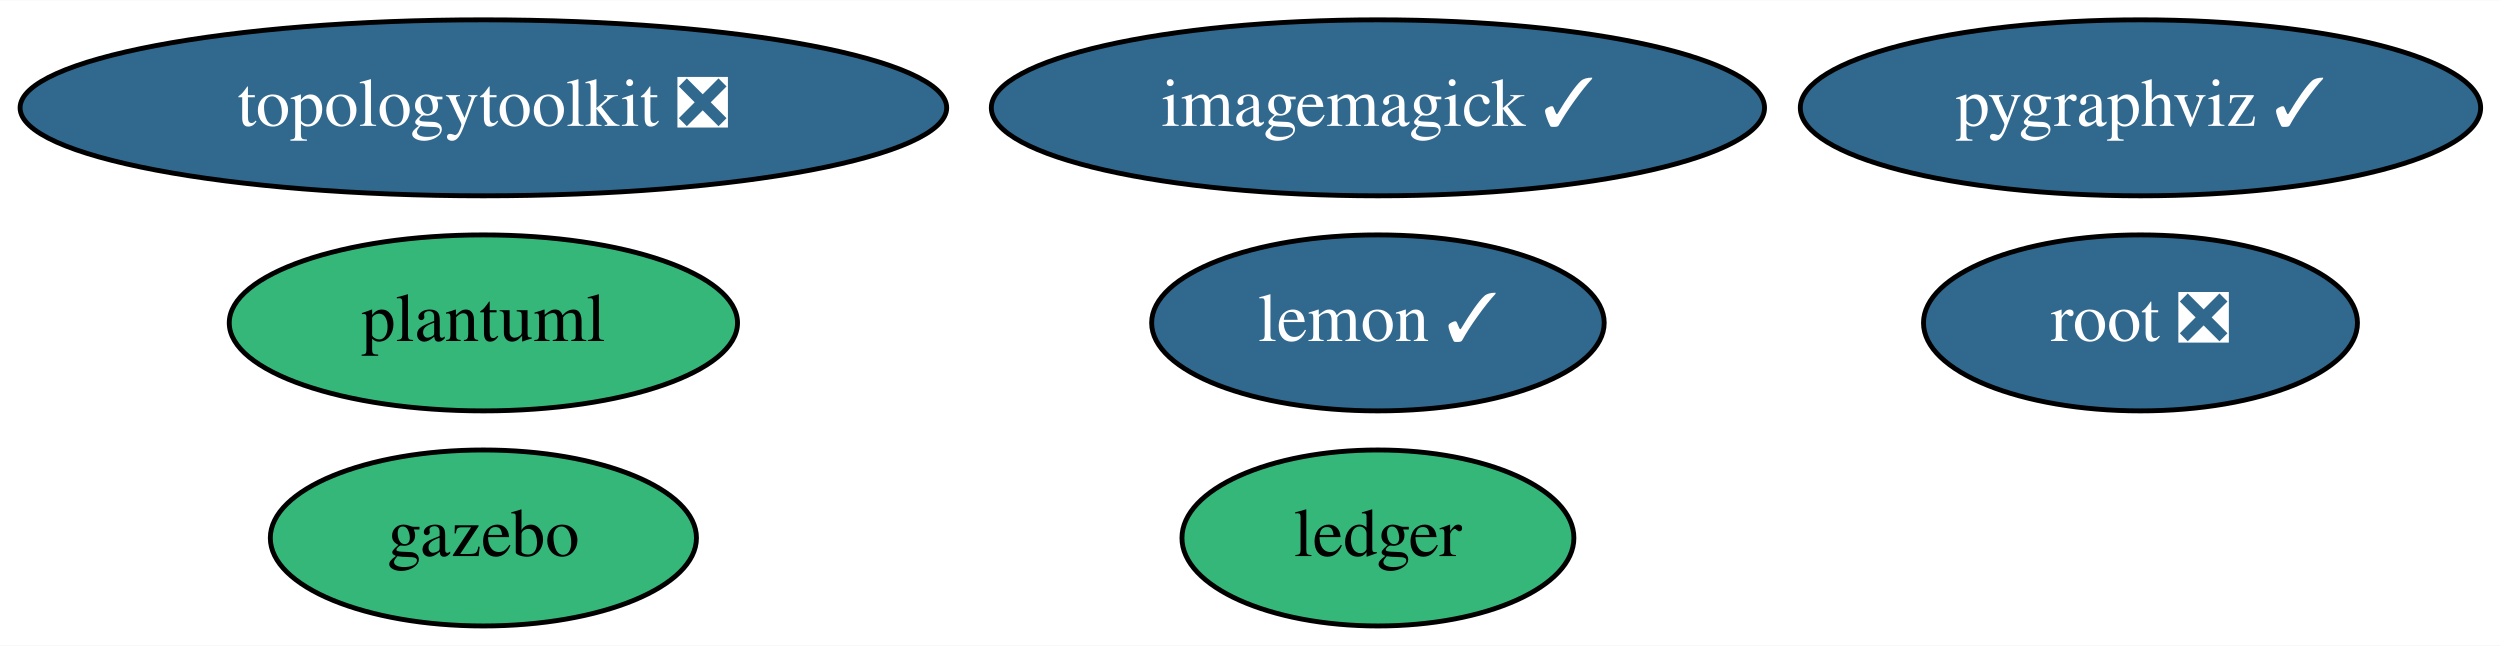
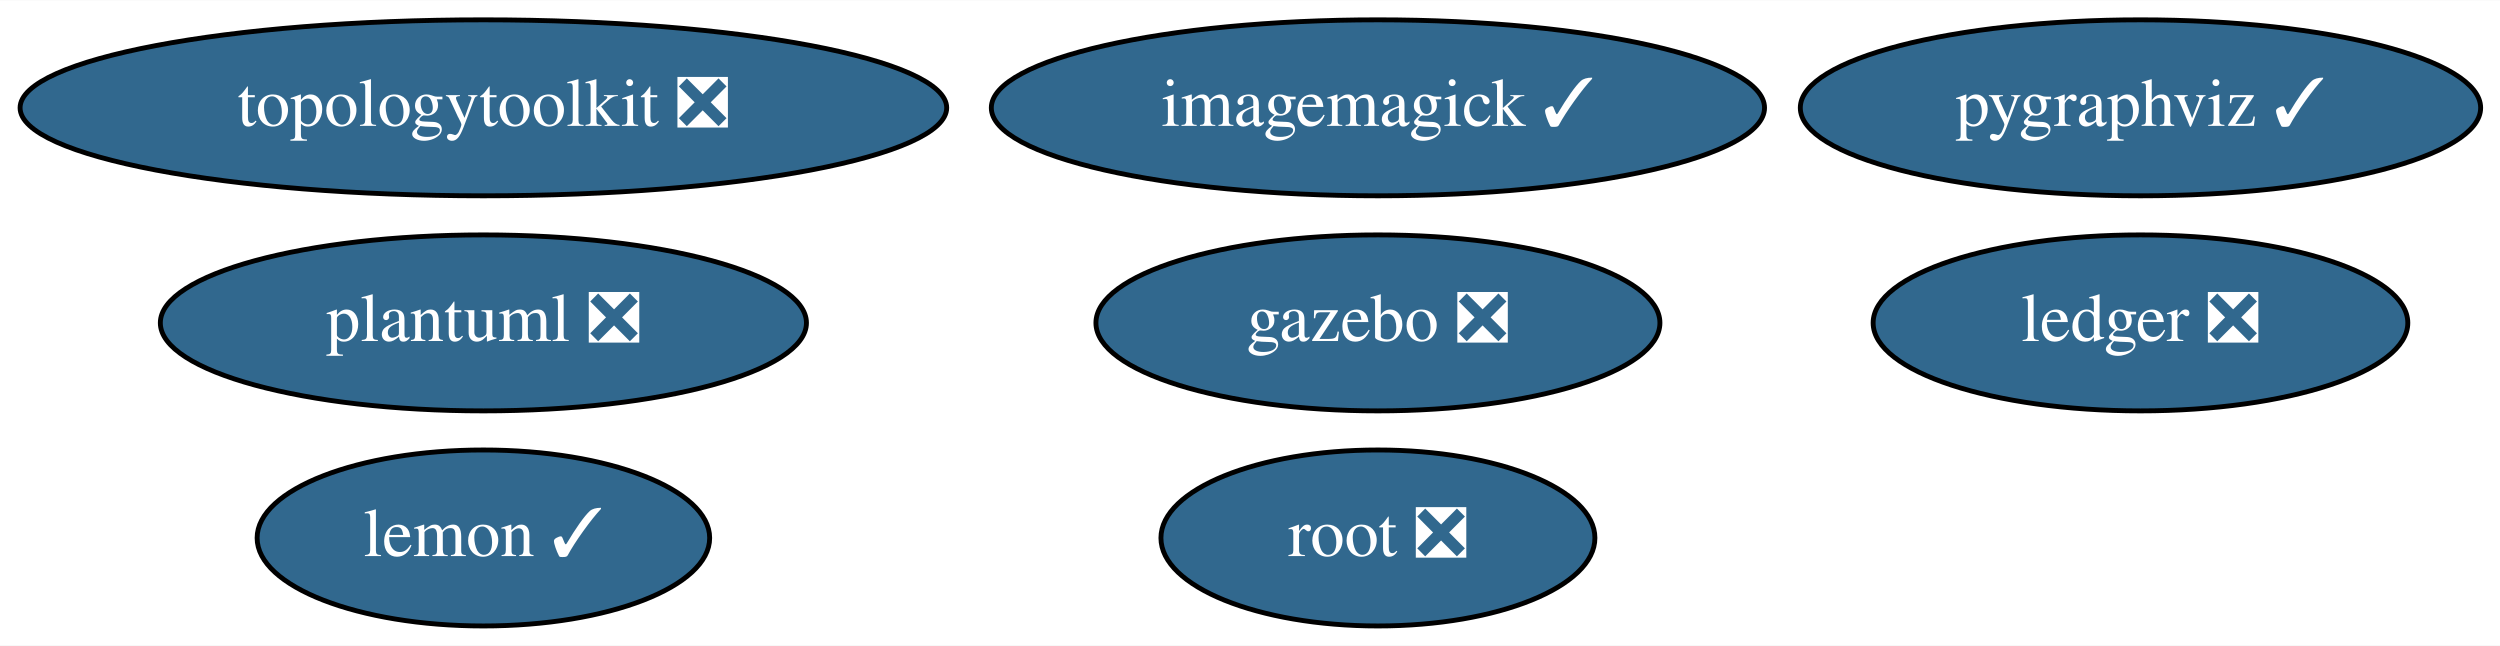
<svg xmlns="http://www.w3.org/2000/svg" xmlns:xlink="http://www.w3.org/1999/xlink" width="511pt" height="132pt" viewBox="0.00 0.00 511.44 132.00">
  <g id="graph0" class="graph" transform="scale(1 1) rotate(0) translate(4 128)">
    <polygon fill="white" stroke="none" points="-4,4 -4,-128 507.44,-128 507.44,4 -4,4" />
    <g id="node1" class="node">
      <g id="a_node1">
        <a xlink:href="https://github.com/conda-forge/imagemagick-feedstock/pull/252" xlink:title="imagemagick ✓">
          <ellipse fill="#31688e" stroke="black" cx="277.89" cy="-106" rx="79.09" ry="18" />
          <text text-anchor="middle" x="277.89" y="-102.3" font-family="Times,serif" font-size="14.00" fill="white">imagemagick ✓</text>
        </a>
      </g>
    </g>
    <g id="node2" class="node">
      <g id="a_node2">
        <a xlink:href="https://github.com/conda-forge/lemon-feedstock/pull/27" xlink:title="lemon ✓">
-           <ellipse fill="#31688e" stroke="black" cx="277.89" cy="-62" rx="46.29" ry="18" />
-           <text text-anchor="middle" x="277.89" y="-58.3" font-family="Times,serif" font-size="14.00" fill="white">lemon ✓</text>
+           <ellipse fill="#31688e" stroke="black" cx="94.89" cy="-18" rx="46.29" ry="18" />
+           <text text-anchor="middle" x="94.89" y="-14.3" font-family="Times,serif" font-size="14.00" fill="white">lemon ✓</text>
        </a>
      </g>
    </g>
    <g id="node3" class="node">
      <g id="a_node3">
        <a xlink:href="https://github.com/conda-forge/pygraphviz-feedstock/pull/32" xlink:title="pygraphviz ✓">
          <ellipse fill="#31688e" stroke="black" cx="433.89" cy="-106" rx="69.59" ry="18" />
          <text text-anchor="middle" x="433.89" y="-102.3" font-family="Times,serif" font-size="14.00" fill="white">pygraphviz ✓</text>
        </a>
      </g>
    </g>
    <g id="node4" class="node">
      <g id="a_node4">
        <a xlink:href="https://github.com/conda-forge/root-feedstock/pull/183" xlink:title="root ❎">
-           <ellipse fill="#31688e" stroke="black" cx="433.89" cy="-62" rx="44.39" ry="18" />
-           <text text-anchor="middle" x="433.89" y="-58.3" font-family="Times,serif" font-size="14.00" fill="white">root ❎</text>
+           <ellipse fill="#31688e" stroke="black" cx="277.89" cy="-18" rx="44.39" ry="18" />
+           <text text-anchor="middle" x="277.89" y="-14.3" font-family="Times,serif" font-size="14.00" fill="white">root ❎</text>
        </a>
      </g>
    </g>
    <g id="node5" class="node">
      <g id="a_node5">
        <a xlink:href="https://github.com/conda-forge/topologytoolkit-feedstock/pull/30" xlink:title="topologytoolkit ❎">
          <ellipse fill="#31688e" stroke="black" cx="94.89" cy="-106" rx="94.78" ry="18" />
          <text text-anchor="middle" x="94.89" y="-102.3" font-family="Times,serif" font-size="14.00" fill="white">topologytoolkit ❎</text>
        </a>
      </g>
    </g>
    <g id="node6" class="node">
      <g id="a_node6">
-         <a xlink:href="https://github.com/conda-forge/ledger-feedstock" xlink:title="ledger">
-           <ellipse fill="#35b779" stroke="black" cx="277.89" cy="-18" rx="40.09" ry="18" />
-           <text text-anchor="middle" x="277.89" y="-14.3" font-family="Times,serif" font-size="14.00">ledger</text>
+         <a xlink:href="https://github.com/conda-forge/ledger-feedstock/pull/19" xlink:title="ledger ❎">
+           <ellipse fill="#31688e" stroke="black" cx="433.89" cy="-62" rx="54.69" ry="18" />
+           <text text-anchor="middle" x="433.89" y="-58.3" font-family="Times,serif" font-size="14.00" fill="white">ledger ❎</text>
        </a>
      </g>
    </g>
    <g id="node7" class="node">
      <g id="a_node7">
-         <a xlink:href="https://github.com/conda-forge/gazebo-feedstock" xlink:title="gazebo">
-           <ellipse fill="#35b779" stroke="black" cx="94.89" cy="-18" rx="43.59" ry="18" />
-           <text text-anchor="middle" x="94.89" y="-14.3" font-family="Times,serif" font-size="14.00">gazebo</text>
+         <a xlink:href="https://github.com/conda-forge/gazebo-feedstock/pull/149" xlink:title="gazebo ❎">
+           <ellipse fill="#31688e" stroke="black" cx="277.89" cy="-62" rx="57.69" ry="18" />
+           <text text-anchor="middle" x="277.89" y="-58.3" font-family="Times,serif" font-size="14.00" fill="white">gazebo ❎</text>
        </a>
      </g>
    </g>
    <g id="node8" class="node">
      <g id="a_node8">
-         <a xlink:href="https://github.com/conda-forge/plantuml-feedstock" xlink:title="plantuml">
-           <ellipse fill="#35b779" stroke="black" cx="94.89" cy="-62" rx="51.99" ry="18" />
-           <text text-anchor="middle" x="94.89" y="-58.3" font-family="Times,serif" font-size="14.00">plantuml</text>
+         <a xlink:href="https://github.com/conda-forge/plantuml-feedstock/pull/14" xlink:title="plantuml ❎">
+           <ellipse fill="#31688e" stroke="black" cx="94.89" cy="-62" rx="66.09" ry="18" />
+           <text text-anchor="middle" x="94.89" y="-58.3" font-family="Times,serif" font-size="14.00" fill="white">plantuml ❎</text>
        </a>
      </g>
    </g>
  </g>
</svg>
